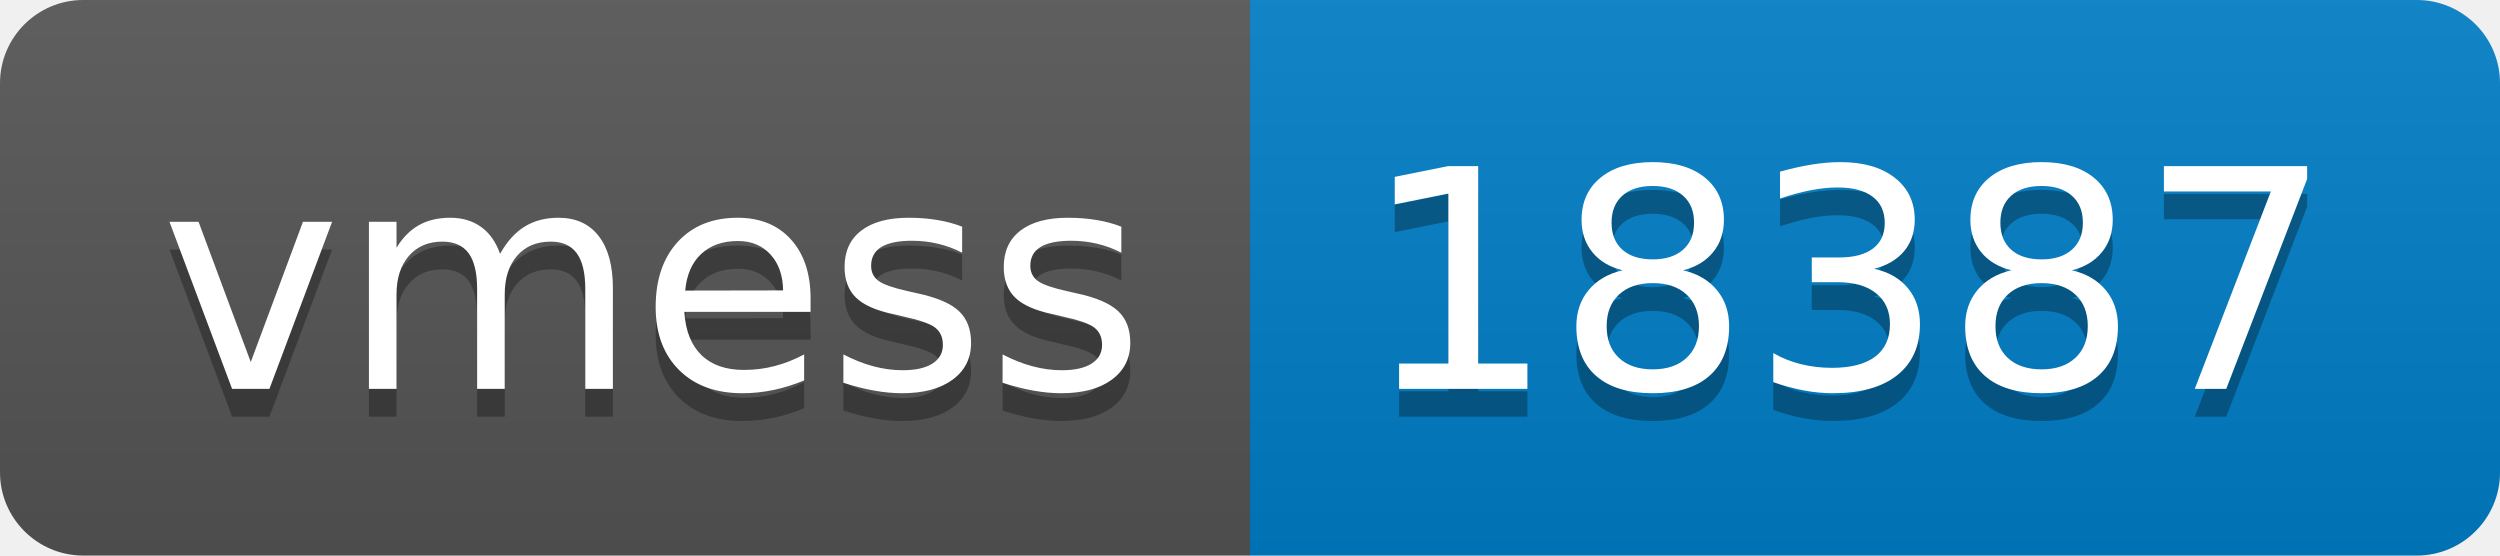
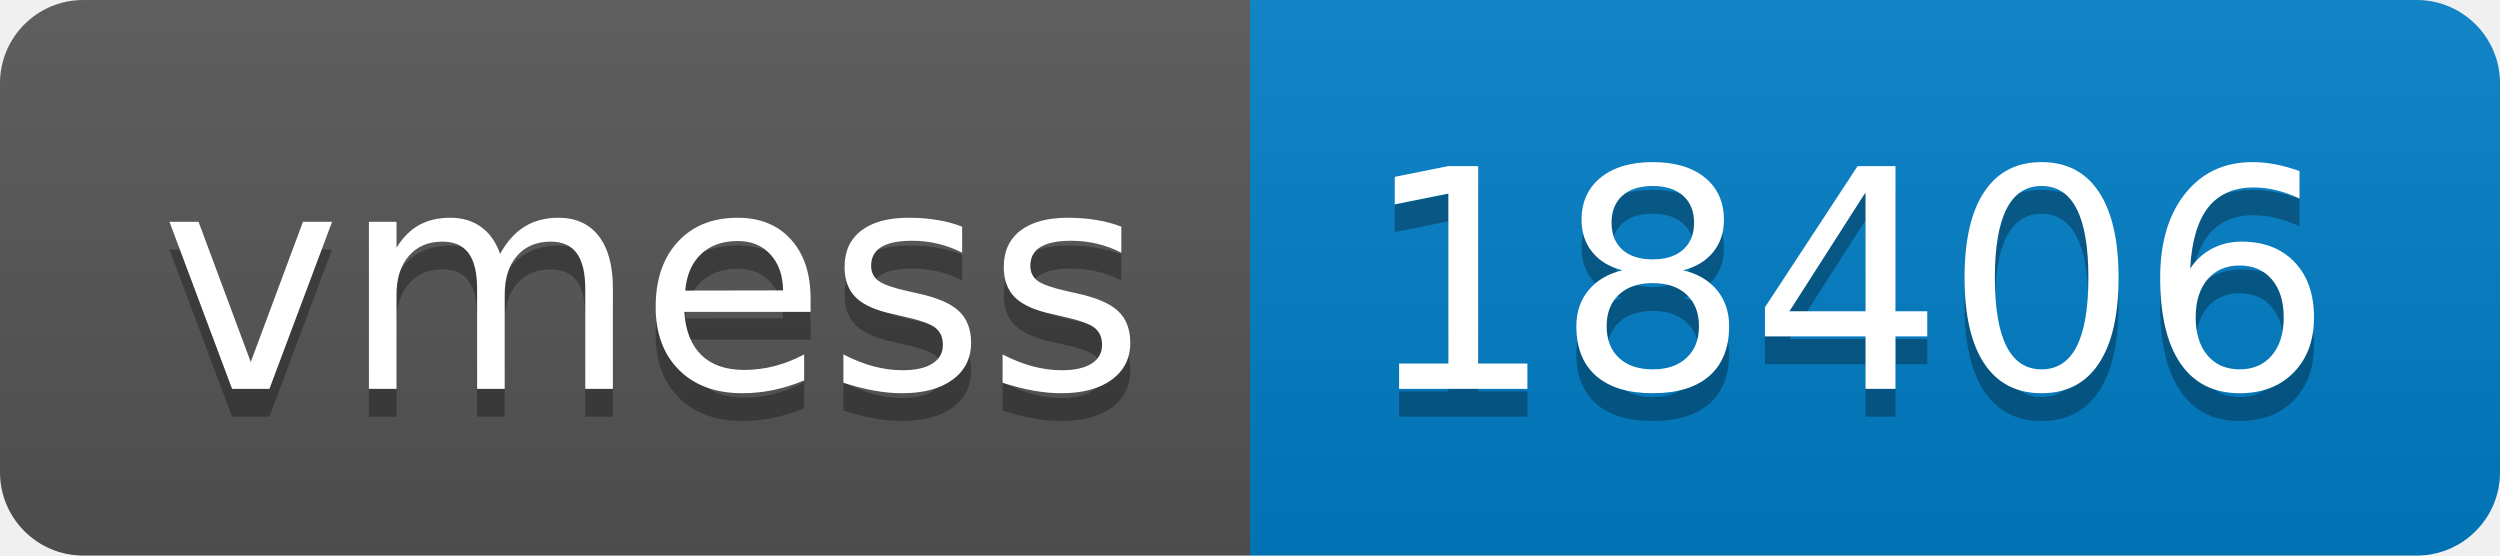
- <svg xmlns="http://www.w3.org/2000/svg" width="90" height="20" role="img" aria-label="vmess: 18387">
+ <svg xmlns="http://www.w3.org/2000/svg" width="90" height="20" role="img" aria-label="vmess: 18406">
  <linearGradient id="s" x2="0" y2="100%">
    <stop offset="0" stop-color="#bbb" stop-opacity=".1" />
    <stop offset="1" stop-opacity=".1" />
  </linearGradient>
  <clipPath id="r">
    <rect width="90" height="20" rx="3" fill="#fff" />
  </clipPath>
  <g clip-path="url(#r)">
    <rect width="45" height="20" fill="#555" />
    <rect x="45" width="45" height="20" fill="#007ec6" />
    <rect width="90" height="20" fill="url(#s)" />
  </g>
  <g fill="#fff" text-anchor="middle" font-family="Verdana,Geneva,DejaVu Sans,sans-serif" text-rendering="geometricPrecision" font-size="110">
    <text aria-hidden="true" x="235" y="150" fill="#010101" fill-opacity=".3" transform="scale(.1)" textLength="350">vmess</text>
    <text x="235" y="140" transform="scale(.1)" fill="#fff" textLength="350">vmess</text>
-     <text aria-hidden="true" x="665" y="150" fill="#010101" fill-opacity=".3" transform="scale(.1)" textLength="350">18387</text>
-     <text x="665" y="140" transform="scale(.1)" fill="#fff" textLength="350">18387</text>
+     <text aria-hidden="true" x="665" y="150" fill="#010101" fill-opacity=".3" transform="scale(.1)" textLength="350">18406</text>
+     <text x="665" y="140" transform="scale(.1)" fill="#fff" textLength="350">18406</text>
  </g>
</svg>
